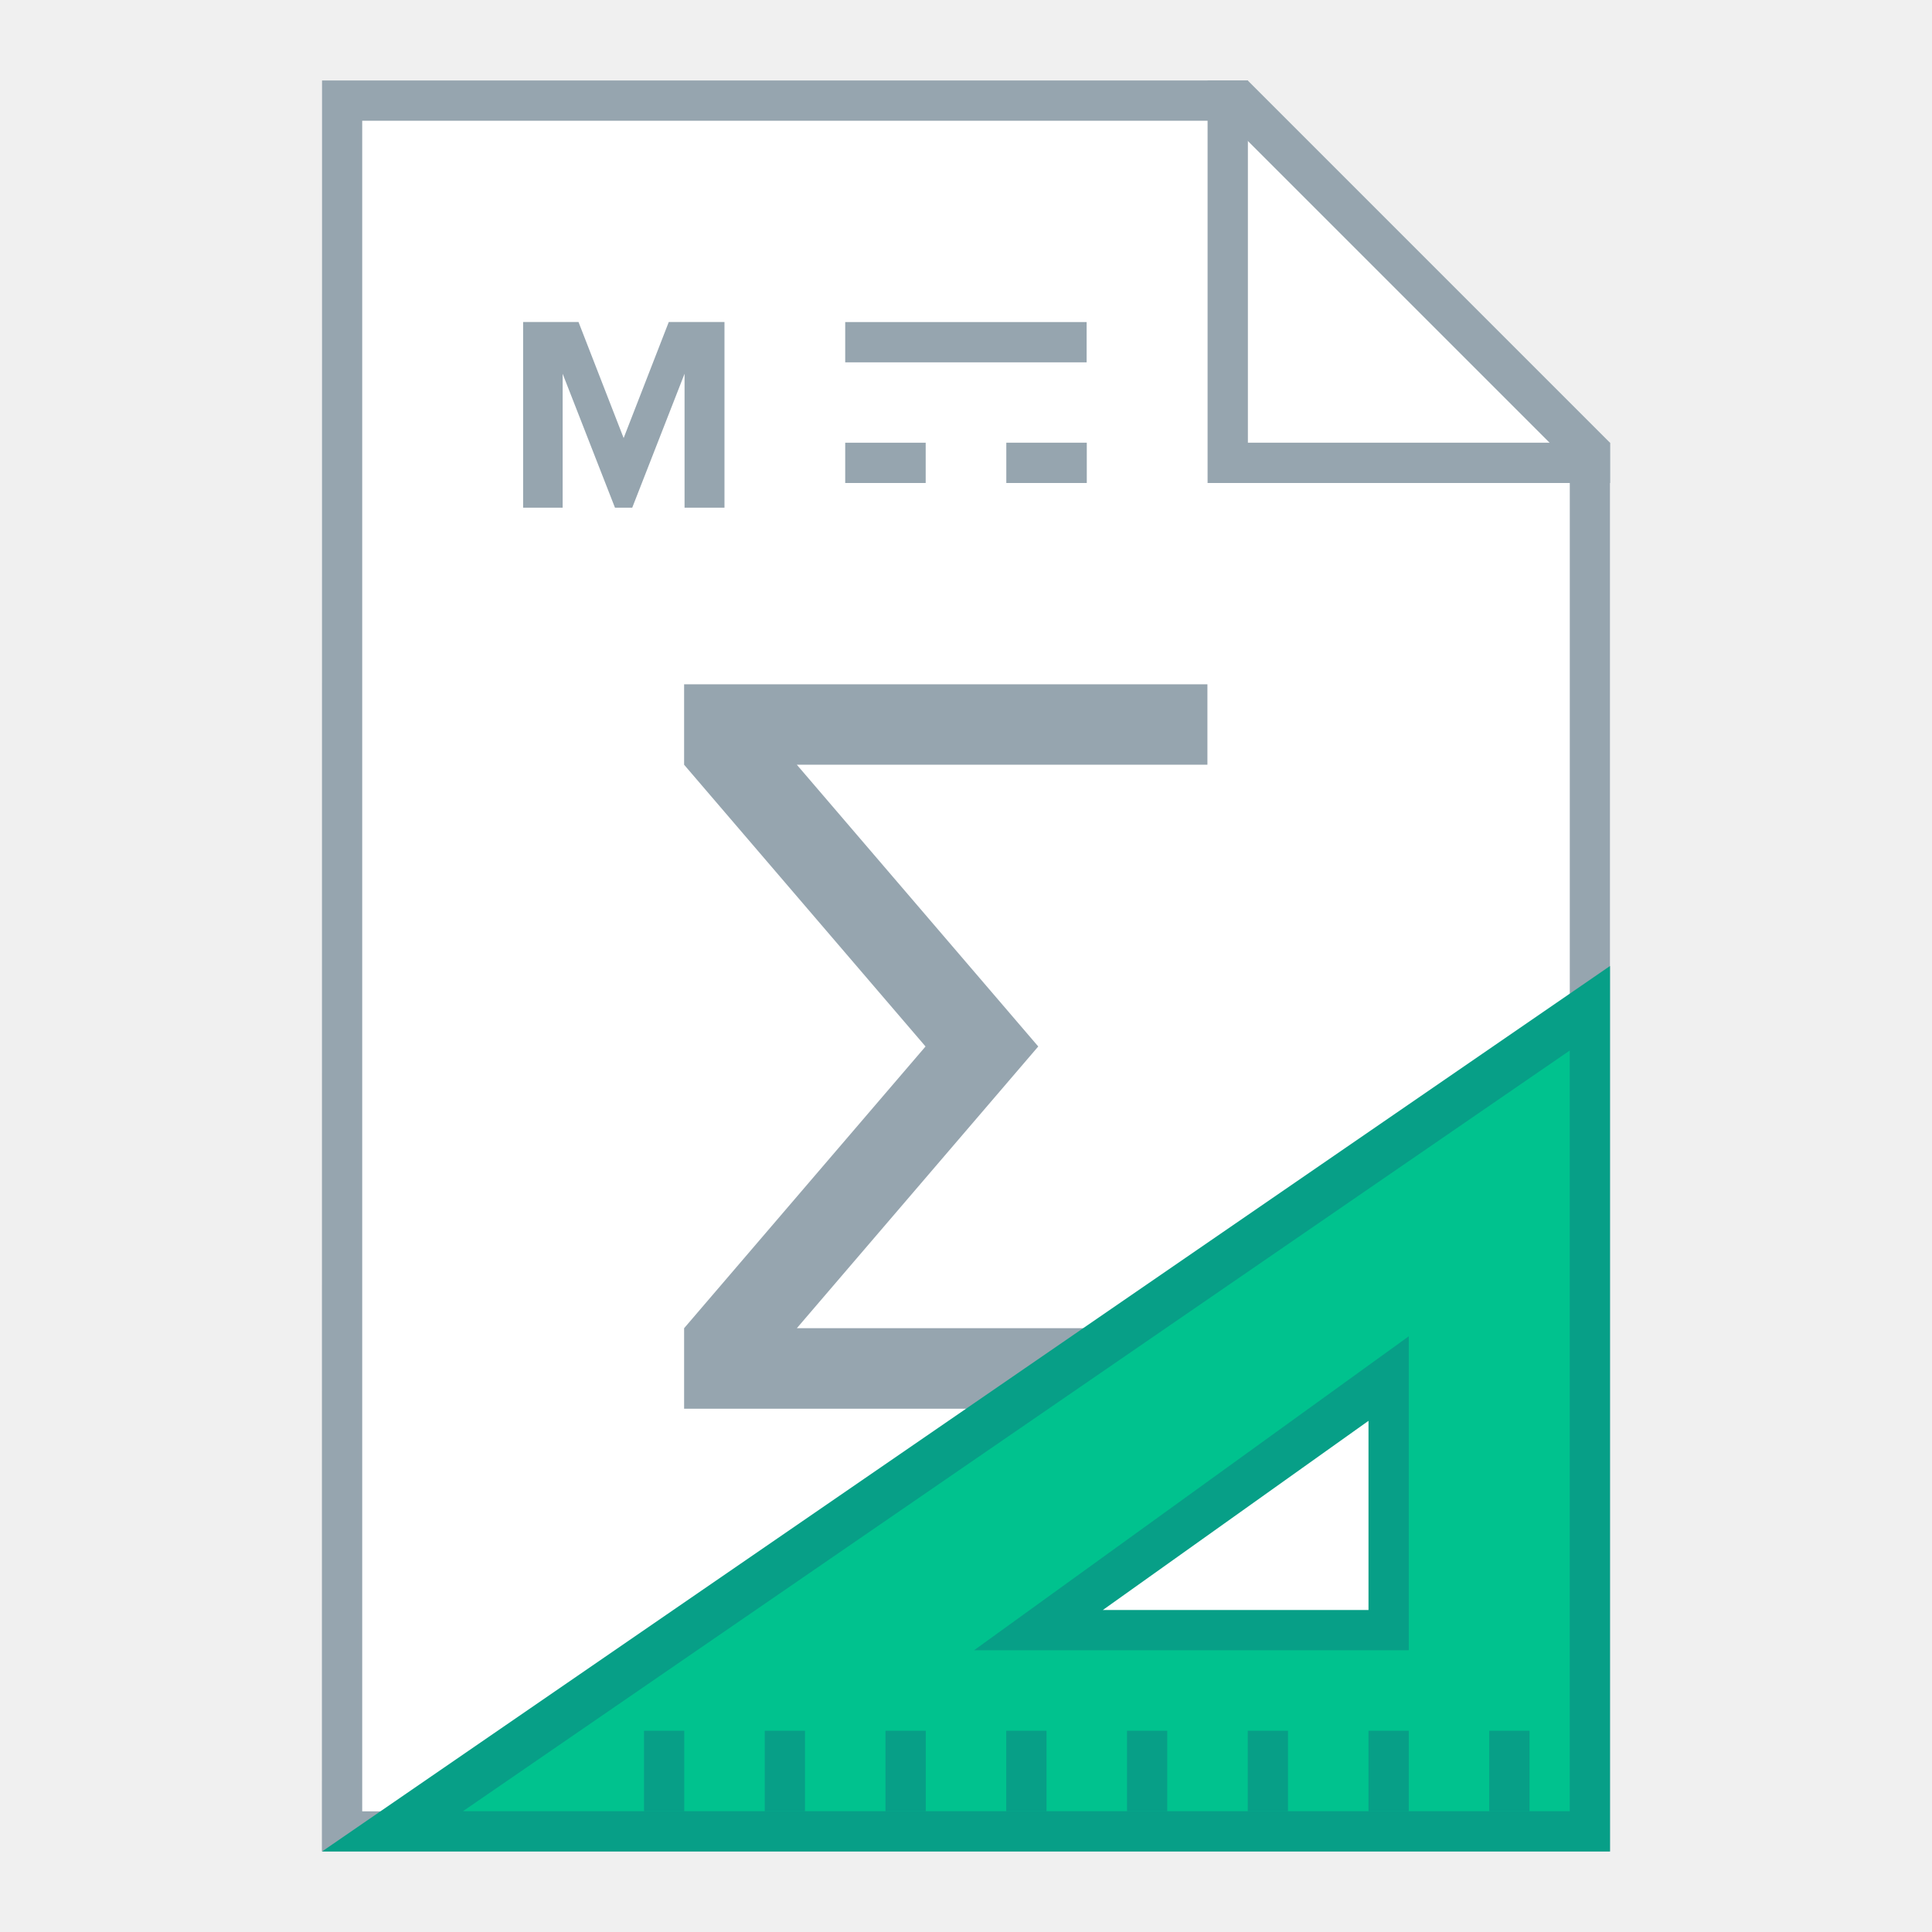
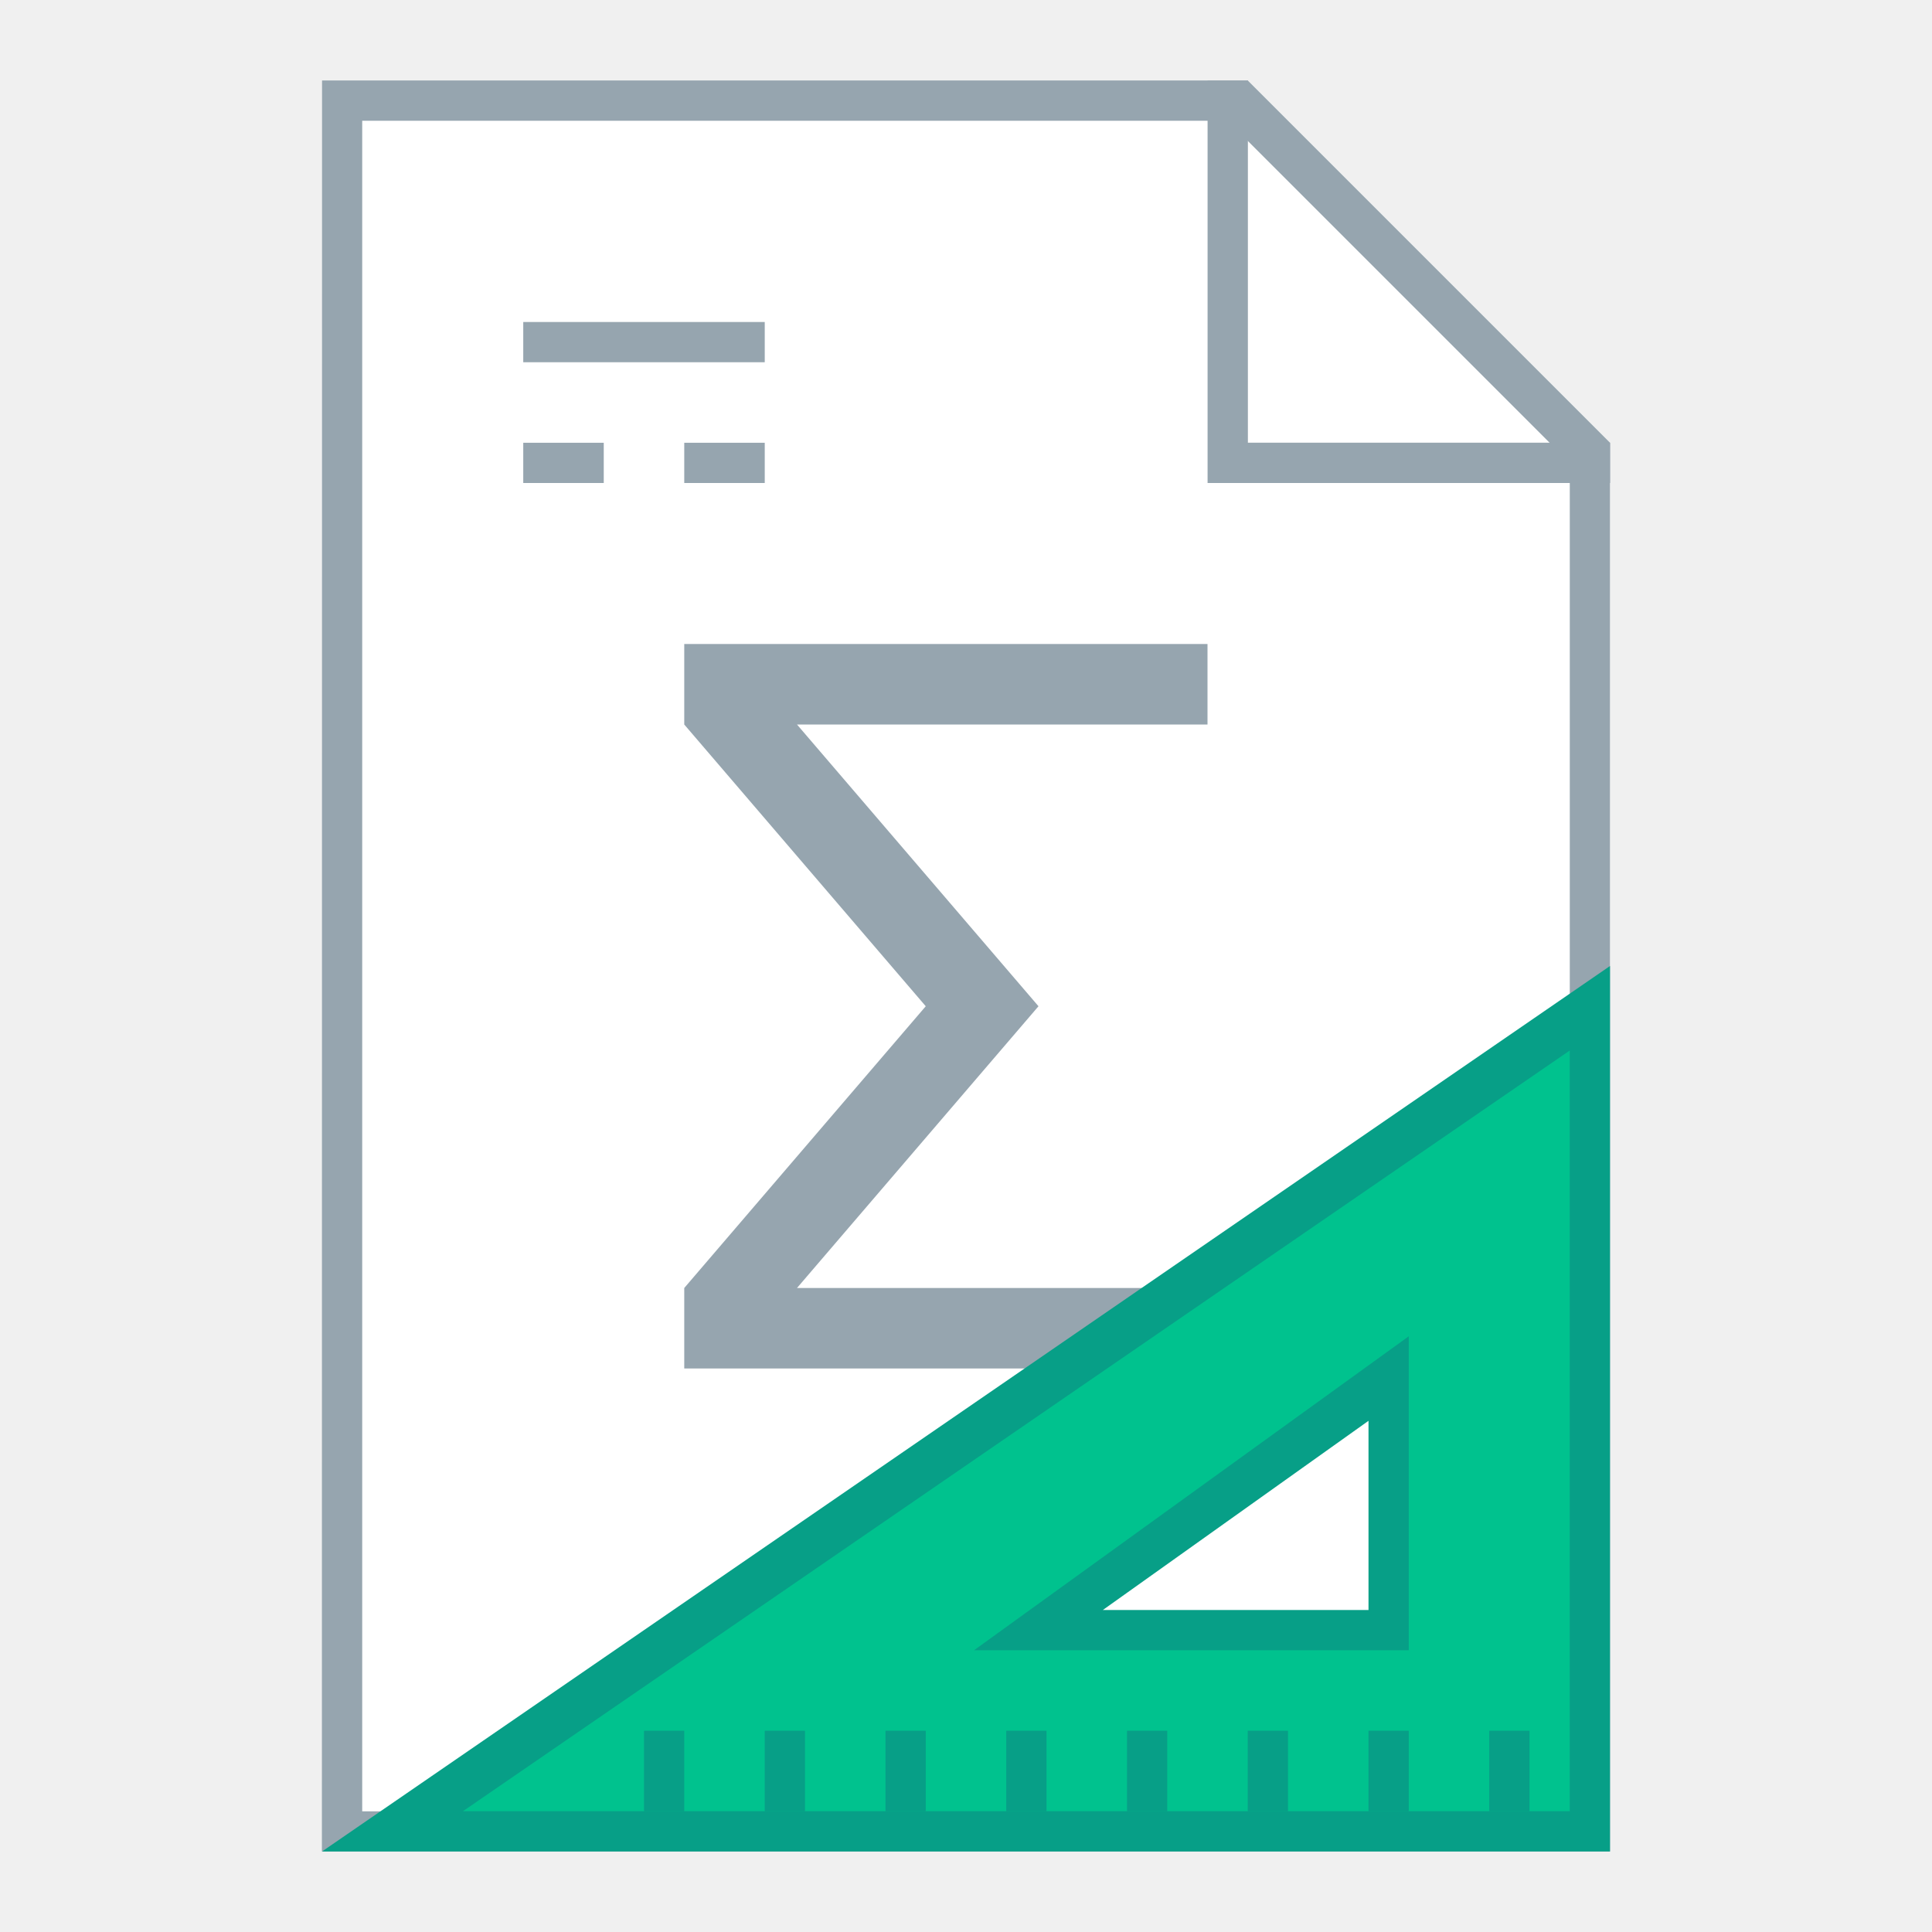
<svg xmlns="http://www.w3.org/2000/svg" width="48" height="48" viewBox="0 0 12.7 12.7" version="1.1" id="svg2634">
  <defs id="defs2628" />
  <g id="layer1" transform="translate(-82.55,-157.3)">
-     <g id="g946">
-       <g id="g853">
-         <path style="fill:#96a5af;fill-opacity:1;stroke:none;stroke-width:0.265px;stroke-linecap:butt;stroke-linejoin:miter;stroke-opacity:1" d="m 84.667,157.829 h 6.085 l 2.381,2.381 v 9.26 h -8.467 z" id="path1125" />
-         <path style="fill:#ffffff;stroke:none;stroke-width:0.265px;stroke-linecap:butt;stroke-linejoin:miter;stroke-opacity:1" d="m 84.931,158.094 h 5.689 l 2.249,2.249 -5e-6,8.864 h -7.938 z" id="path1127" />
-         <path style="opacity:1;fill:#96a5af;fill-opacity:1;fill-rule:nonzero;stroke:none;stroke-width:0.529;stroke-linecap:square;stroke-linejoin:bevel;stroke-miterlimit:4;stroke-dasharray:none;stroke-dashoffset:35;stroke-opacity:1" d="m 90.488,157.829 v 2.381 0.265 h 0.265 2.381 v -0.265 h -2.381 v -2.381 z" id="rect1133" />
-         <rect style="opacity:1;fill:#96a5af;fill-opacity:1;fill-rule:nonzero;stroke:none;stroke-width:0.529;stroke-linecap:square;stroke-linejoin:bevel;stroke-miterlimit:4;stroke-dasharray:none;stroke-dashoffset:35;stroke-opacity:1" id="rect1148" width="1.587" height="0.265" x="88.106" y="159.417" ry="5.0894191e-06" />
-         <rect style="opacity:1;fill:#96a5af;fill-opacity:1;fill-rule:nonzero;stroke:none;stroke-width:0.529;stroke-linecap:square;stroke-linejoin:bevel;stroke-miterlimit:4;stroke-dasharray:none;stroke-dashoffset:35;stroke-opacity:1" id="rect1150" width="0.529" height="0.265" x="89.165" y="160.21" ry="5.0894191e-06" />
-         <rect style="opacity:1;fill:#96a5af;fill-opacity:1;fill-rule:nonzero;stroke:none;stroke-width:0.265;stroke-linecap:square;stroke-linejoin:bevel;stroke-miterlimit:4;stroke-dasharray:none;stroke-dashoffset:35;stroke-opacity:1" id="rect891" width="0.529" height="0.265" x="88.106" y="160.21" ry="5.0894191e-06" />
-         <rect style="opacity:1;fill:#00d4ba;fill-opacity:1;fill-rule:nonzero;stroke:none;stroke-width:0.265;stroke-linecap:square;stroke-linejoin:bevel;stroke-miterlimit:4;stroke-dasharray:none;stroke-dashoffset:35;stroke-opacity:1" id="rect911" width="0.529" height="0.529" x="91.81" y="168.148" ry="5.0894191e-06" />
-         <path style="fill:#96a5af;stroke:none;stroke-width:0.265px;stroke-linecap:butt;stroke-linejoin:miter;stroke-opacity:1" d="m 90.487,162.327 v -0.529 h -3.44 v 0.529 l 1.587,1.852 -1.587,1.852 v 0.529 h 3.44 v -0.529 h -2.699 l 1.587,-1.852 -1.587,-1.852 z" id="path889" />
-         <g aria-label="M" style="font-style:normal;font-variant:normal;font-weight:bold;font-stretch:normal;font-size:3.528px;line-height:1.25;font-family:'Proxima Nova';-inkscape-font-specification:'Proxima Nova Bold';letter-spacing:0px;word-spacing:0px;fill:#00cfb5;fill-opacity:1;stroke:none;stroke-width:0.265" id="text927" transform="matrix(0.5186702,0,0,0.5186702,44.97384,74.79611)">
-           <path d="m 81.629,165.502 v -2.353 h -0.706 l -0.572,1.471 -0.572,-1.471 h -0.702 v 2.353 h 0.501 v -1.697 l 0.663,1.697 h 0.219 l 0.663,-1.697 v 1.697 z" style="font-style:normal;font-variant:normal;font-weight:bold;font-stretch:normal;font-family:'Proxima Nova';-inkscape-font-specification:'Proxima Nova Bold';fill:#96a5af;stroke-width:0.265" id="path950" />
-         </g>
+     <g id="g1395">
+       <g id="g1050">
+         <path id="path1125" d="m 84.667,157.829 h 6.085 l 2.381,2.381 v 9.26 h -8.467 z" style="fill:#96a5af;fill-opacity:1;stroke:none;stroke-width:0.265px;stroke-linecap:butt;stroke-linejoin:miter;stroke-opacity:1" />
+         <path id="path1127" d="m 84.931,158.094 h 5.689 l 2.249,2.249 -5e-6,8.864 h -7.938 z" style="fill:#ffffff;stroke:none;stroke-width:0.265px;stroke-linecap:butt;stroke-linejoin:miter;stroke-opacity:1" />
+         <path id="rect1133" d="m 90.488,157.829 v 2.381 0.265 h 0.265 2.381 v -0.265 h -2.381 v -2.381 z" style="fill:#96a5af;fill-opacity:1;fill-rule:nonzero;stroke:none;stroke-width:0.529;stroke-linecap:square;stroke-linejoin:bevel;stroke-miterlimit:4;stroke-dasharray:none;stroke-dashoffset:35;stroke-opacity:1" />
+         <path id="rect1148" style="fill:#96a5af;fill-opacity:1;fill-rule:nonzero;stroke:none;stroke-width:2;stroke-linecap:square;stroke-linejoin:bevel;stroke-miterlimit:4;stroke-dasharray:none;stroke-dashoffset:35;stroke-opacity:1" d="M 13 8 L 13 9 L 19 9 L 19 8 L 13 8 z M 13 11 L 13 12 L 15 12 L 15 11 L 13 11 z M 17 11 L 17 12 L 19 12 L 19 11 L 17 11 z M 17 16 L 17 18 L 23 25 L 17 32 L 17 34 L 30 34 L 30 32 L 19.801 32 L 25.801 25 L 19.801 18 L 30 18 L 30 16 L 17 16 z M 31 41 L 31 43 L 35 43 L 35 41 L 31 41 z " transform="matrix(0.2645833,0,0,0.2645833,82.55,157.3)" />
      </g>
-       <g id="g911" transform="translate(-5.04e-6)">
+       <g id="g911" transform="translate(-4.4999997e-7,-2.507e-5)">
        <path style="fill:#079f87;fill-opacity:1;stroke:none;stroke-width:1px;stroke-linecap:butt;stroke-linejoin:miter;stroke-opacity:1" d="M 40,24 8,46 H 40 Z M 34,35.3 V 40 h -6.6 z" transform="matrix(0.2645833,0,0,0.2645833,82.55,157.3)" id="path850" />
        <path style="fill:#00c28e;fill-opacity:1;stroke:none;stroke-width:1px;stroke-linecap:butt;stroke-linejoin:miter;stroke-opacity:1" d="M 39,26.1 11.5,45 H 39 Z M 35,33.2 V 41 H 24.2 Z" transform="matrix(0.2645833,0,0,0.2645833,82.55,157.3)" id="path852" />
        <path style="fill:none;stroke:none;stroke-width:0.265px;stroke-linecap:butt;stroke-linejoin:miter;stroke-opacity:1" d="m 91.81,168.148 v -2.117 l -3.175,2.117 z" id="path857" />
        <path style="opacity:1;fill:#079f87;fill-opacity:1;fill-rule:nonzero;stroke:none;stroke-width:6;stroke-linecap:square;stroke-linejoin:bevel;stroke-miterlimit:4;stroke-dasharray:none;stroke-dashoffset:35;stroke-opacity:1" d="m 16,43 v 2 h 1 v -2 z m 3,0 v 2 h 1 v -2 z m 3,0 v 2 h 1 v -2 z m 3,0 v 2 h 1 v -2 z m 3,0 v 2 h 1 v -2 z m 3,0 v 2 h 1 v -2 z m 3,0 v 2 h 1 v -2 z m 3,0 v 2 h 1 v -2 z" transform="matrix(0.2645833,0,0,0.2645833,82.55001,157.3)" id="rect865" />
      </g>
    </g>
  </g>
</svg>
